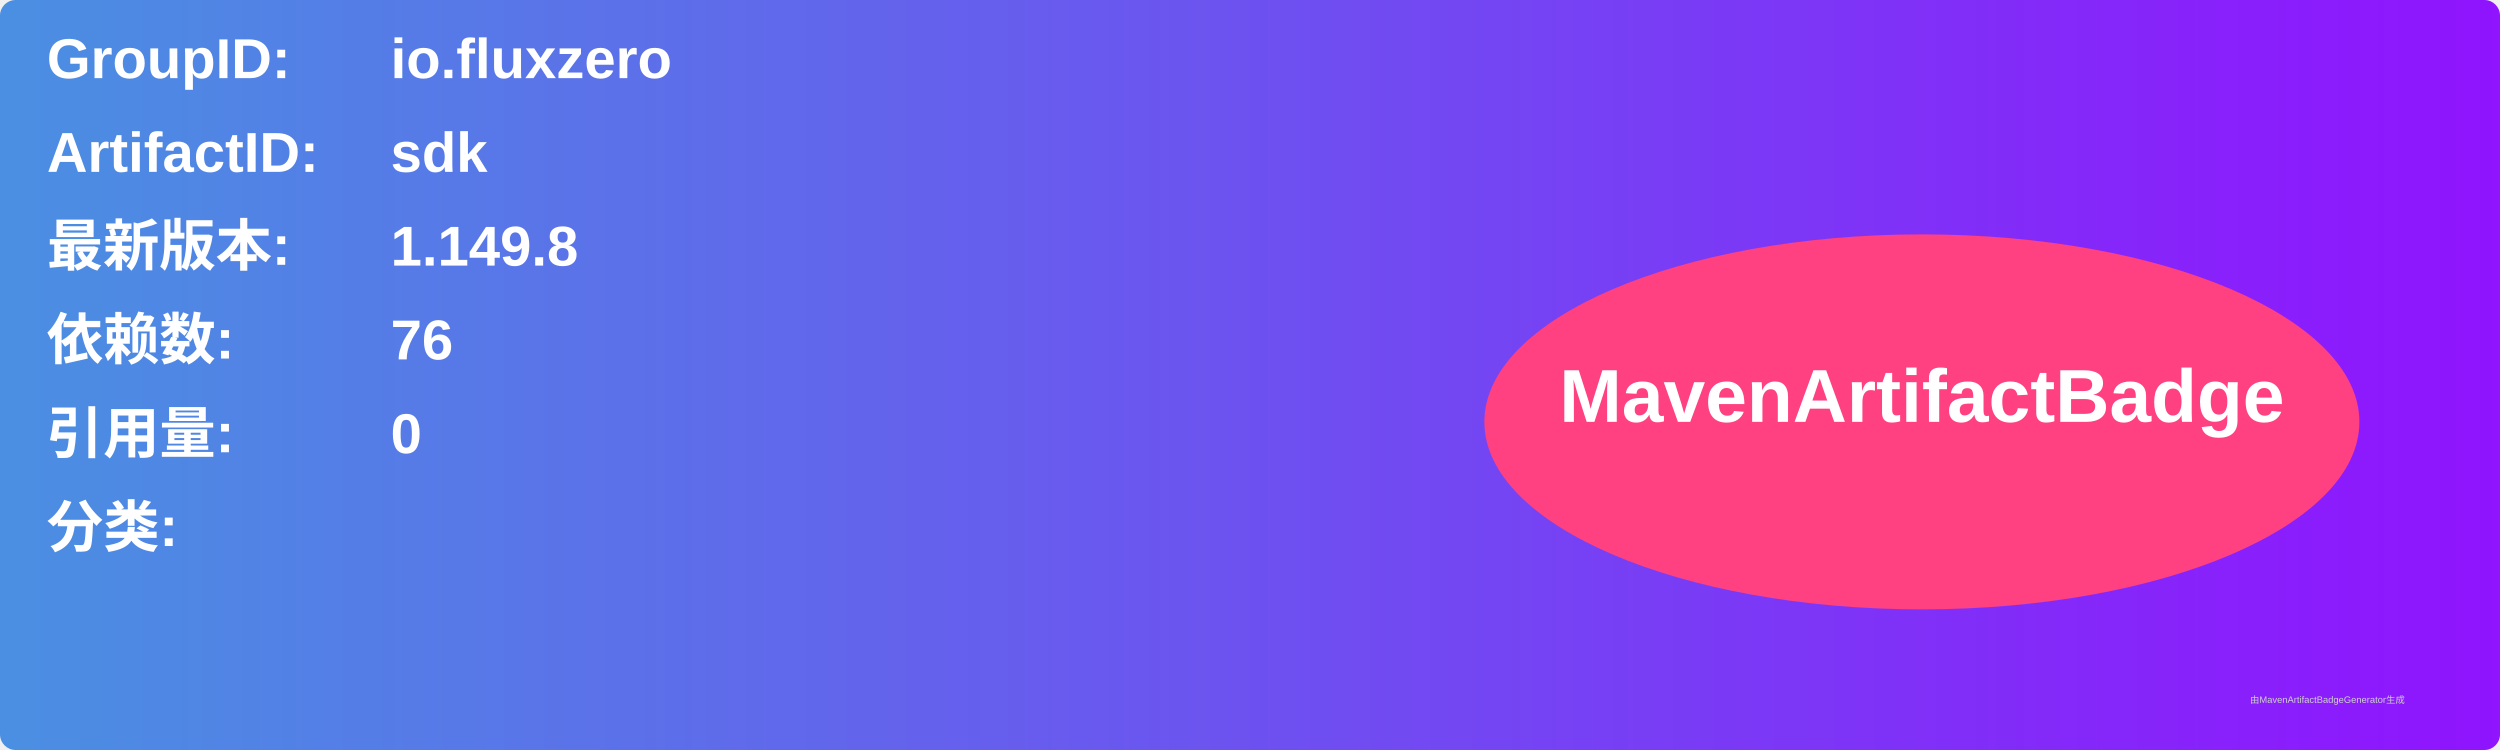
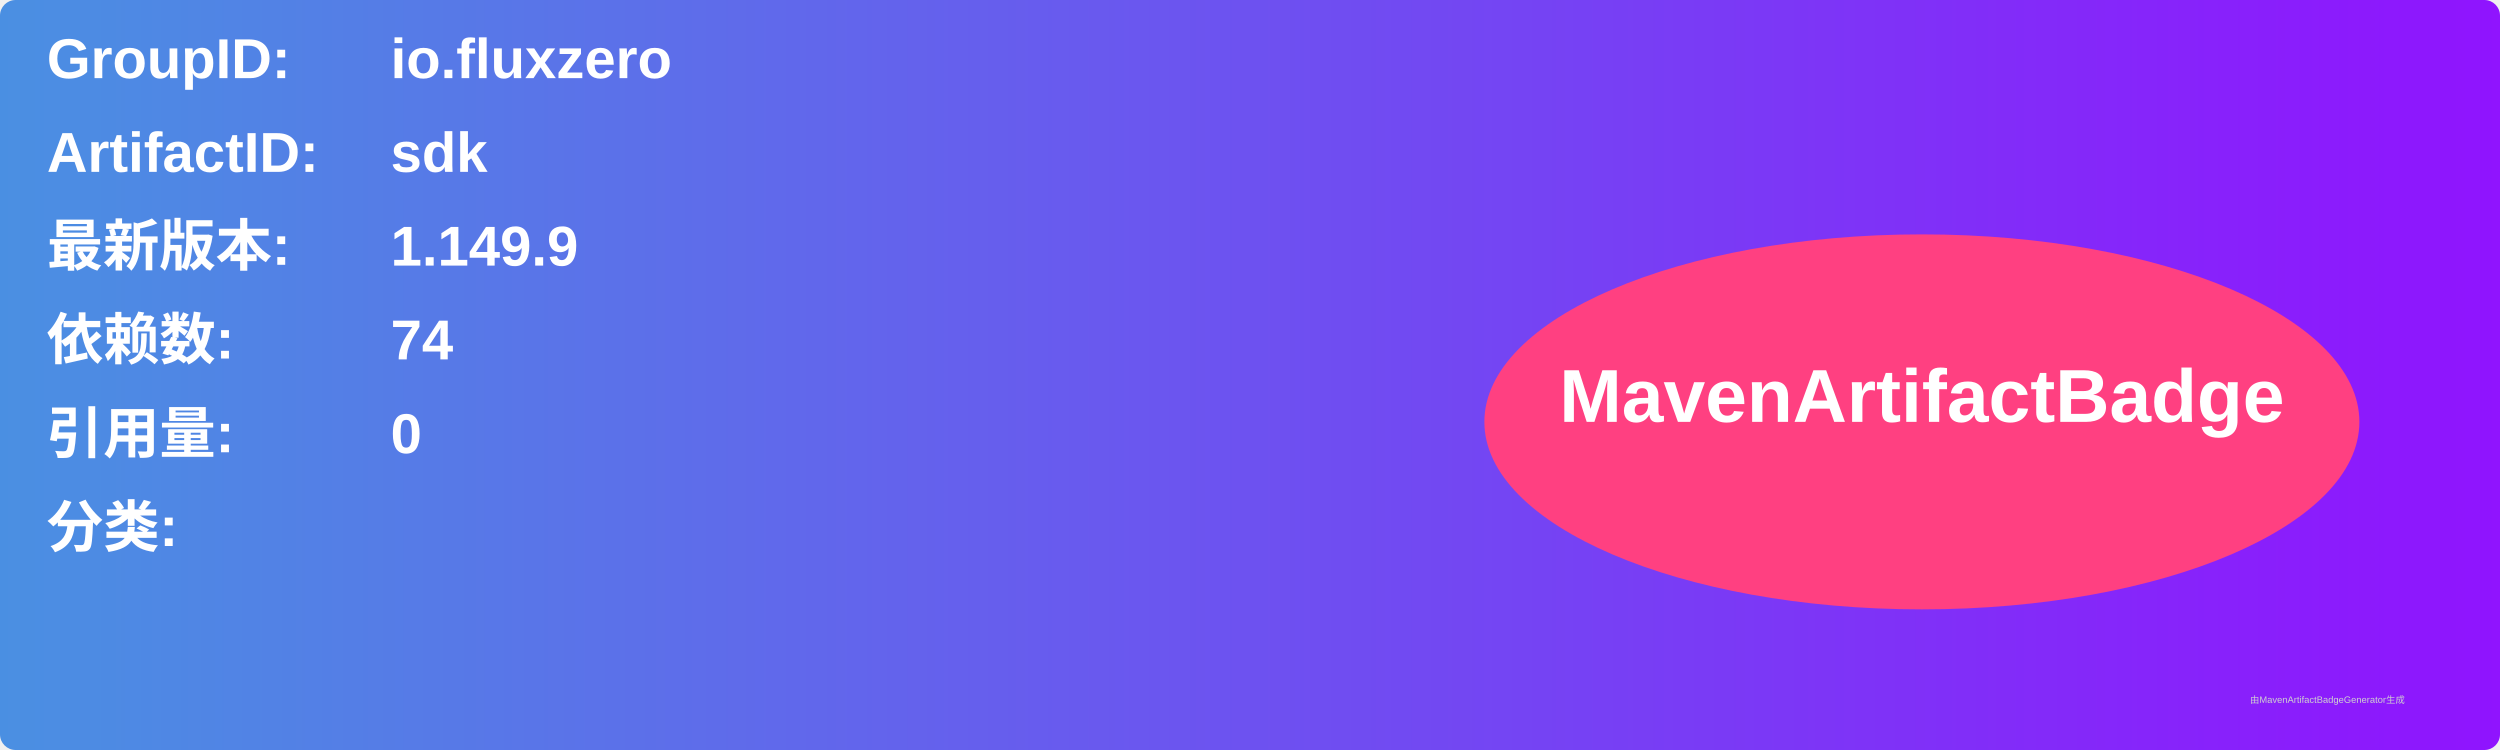
<svg xmlns="http://www.w3.org/2000/svg" width="800" height="240" viewBox="0 0 800 240">
  <linearGradient id="grad" x1="0%" y1="0%" x2="100%" y2="0%">
    <stop offset="0%" stop-color="#4a90e2" />
    <stop offset="100%" stop-color="#9013fe" />
  </linearGradient>
  <rect width="100%" height="100%" rx="5" ry="5" fill="url(#grad)" />
  <g transform="translate(15, 15)">
    <text x="0" y="10" font-family="Arial" font-size="18" fill="white" font-weight="bold" width="260">GroupID:</text>
    <text x="110" y="10" font-family="Arial" font-size="18" fill="white" font-weight="bold" width="460">io.fluxzero</text>
    <text x="0" y="40" font-family="Arial" font-size="18" fill="white" font-weight="bold" width="260">ArtifactID:</text>
    <text x="110" y="40" font-family="Arial" font-size="18" fill="white" font-weight="bold" width="460">sdk</text>
    <text x="0" y="70" font-family="Arial" font-size="18" fill="white" font-weight="bold">最新版本:</text>
    <text x="110" y="70" font-family="Arial" font-size="18" fill="white" font-weight="bold">
-       <tspan font-weight="bold">1.149.8</tspan>
+       <tspan font-weight="bold">1.149.9</tspan>
    </text>
    <text x="0" y="100" font-family="Arial" font-size="18" fill="white" font-weight="bold">依赖数: </text>
    <text x="110" y="100" font-family="Arial" font-size="18" fill="white">
-       <tspan font-weight="bold">76</tspan>
+       <tspan font-weight="bold">74</tspan>
    </text>
    <text x="0" y="130" font-family="Arial" font-size="18" fill="white" font-weight="bold">引用量: </text>
    <text x="110" y="130" font-family="Arial" font-size="18" fill="white">
      <tspan font-weight="bold">0</tspan>
    </text>
    <text x="0" y="160" font-family="Arial" font-size="18" fill="white" font-weight="bold">分类:</text>
    <text x="10" y="190" font-family="Arial" font-size="10" fill="white">
      <tspan font-weight="bold" />
    </text>
    <ellipse cx="600" cy="120" rx="140" ry="60" fill="#ff4081" />
    <text x="600" y="120" text-anchor="middle" font-family="Arial" font-size="24" fill="white" font-weight="bold">MavenArtifactBadge</text>
  </g>
  <text x="720" y="225" font-family="Arial" font-size="3" fill="#d0d0d0">由MavenArtifactBadgeGenerator生成</text>
</svg>
